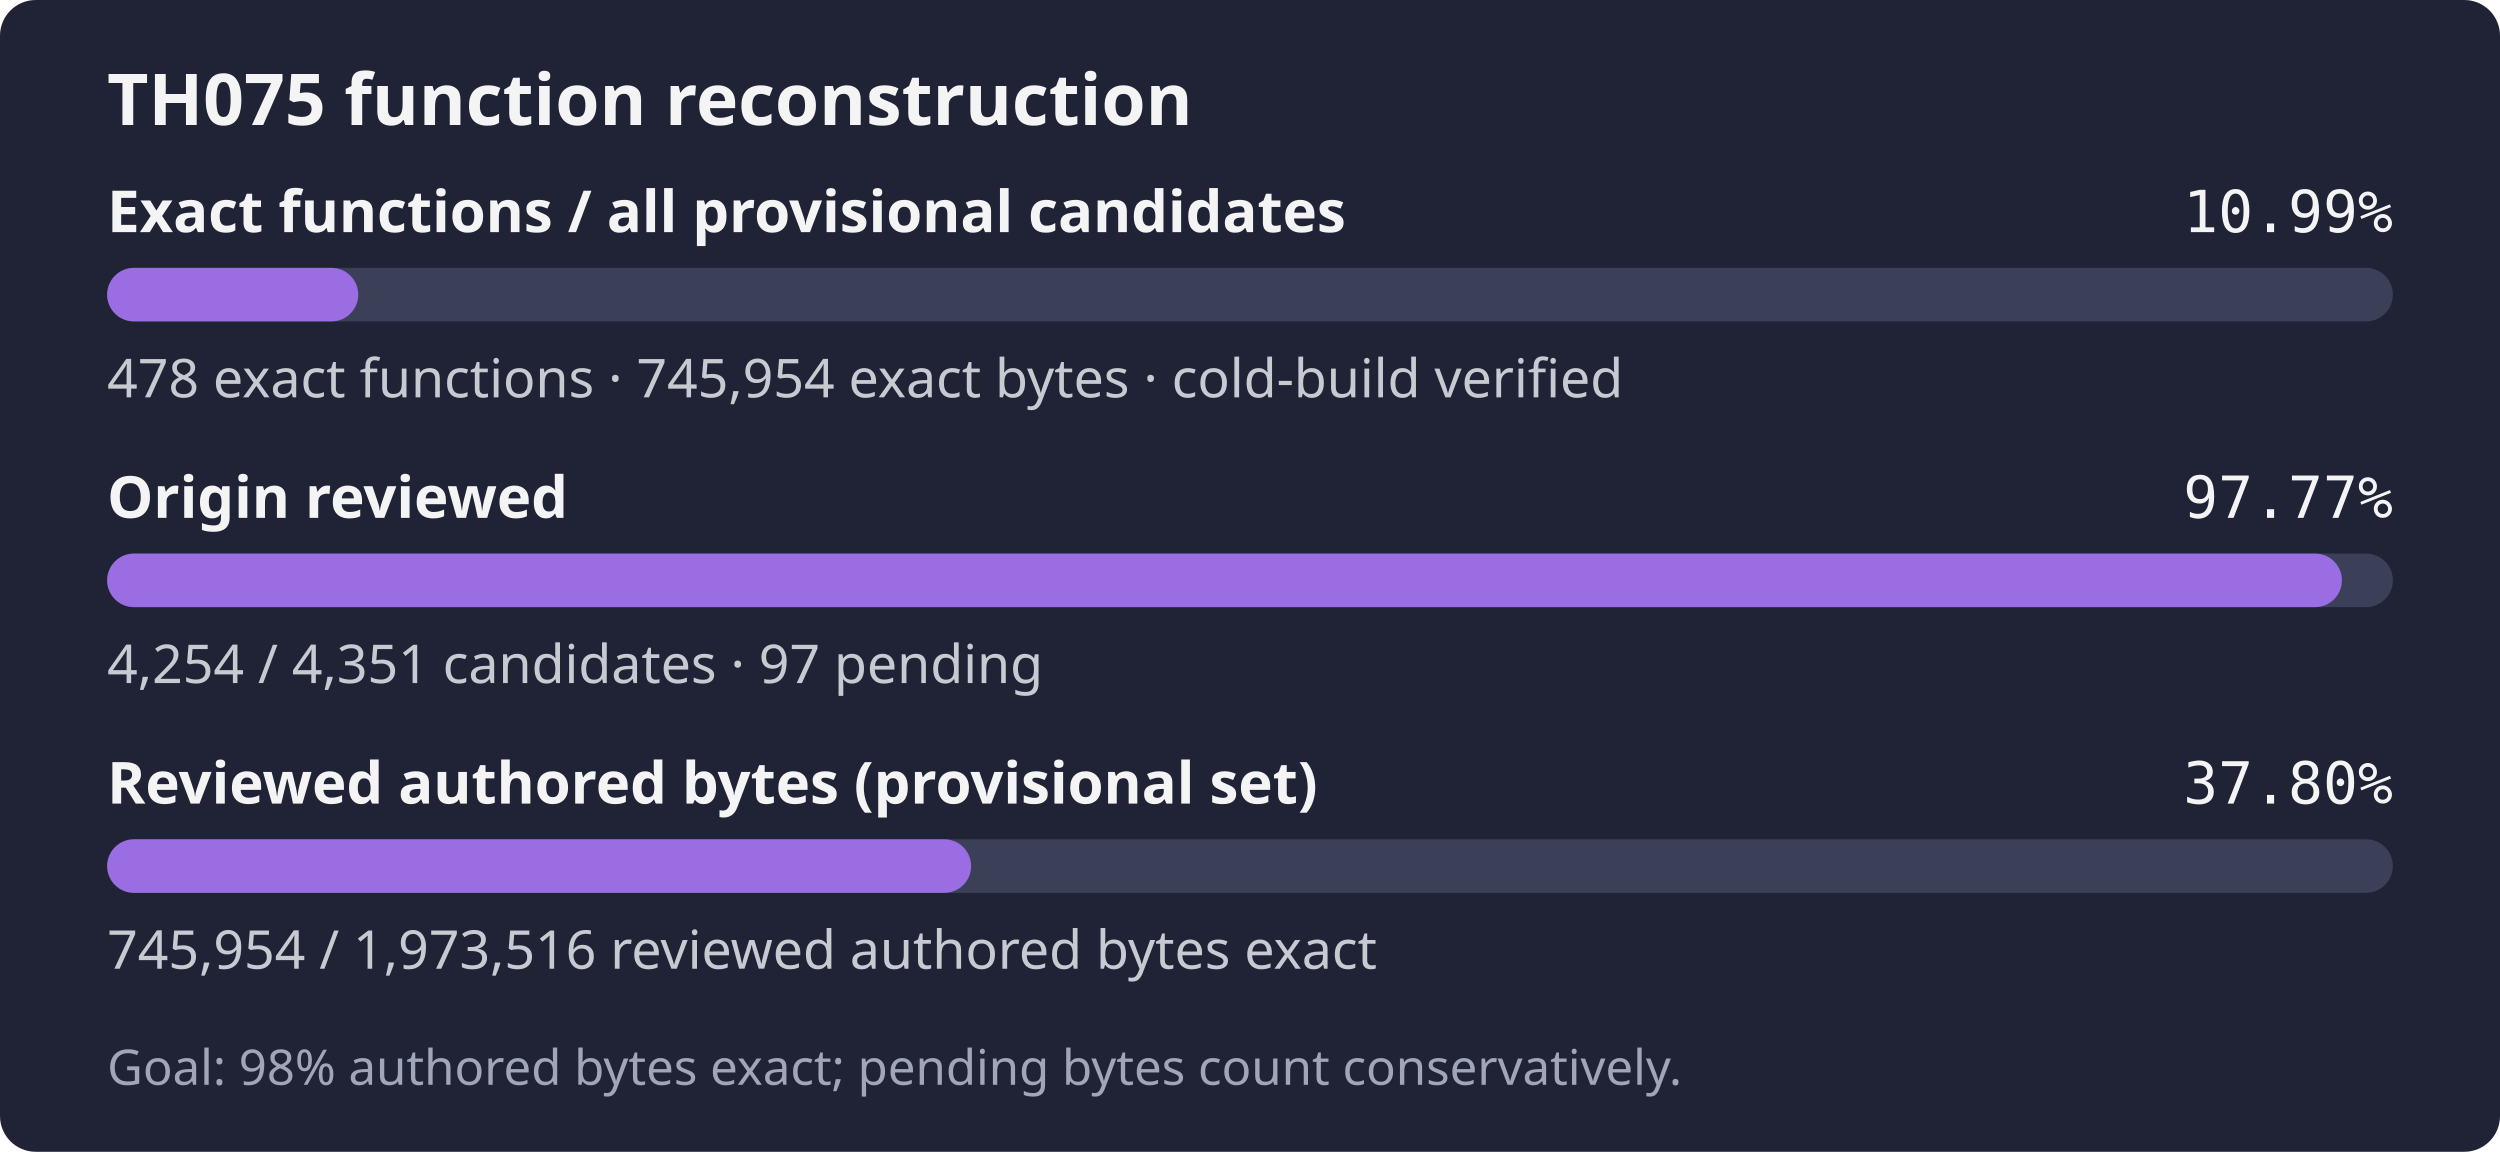
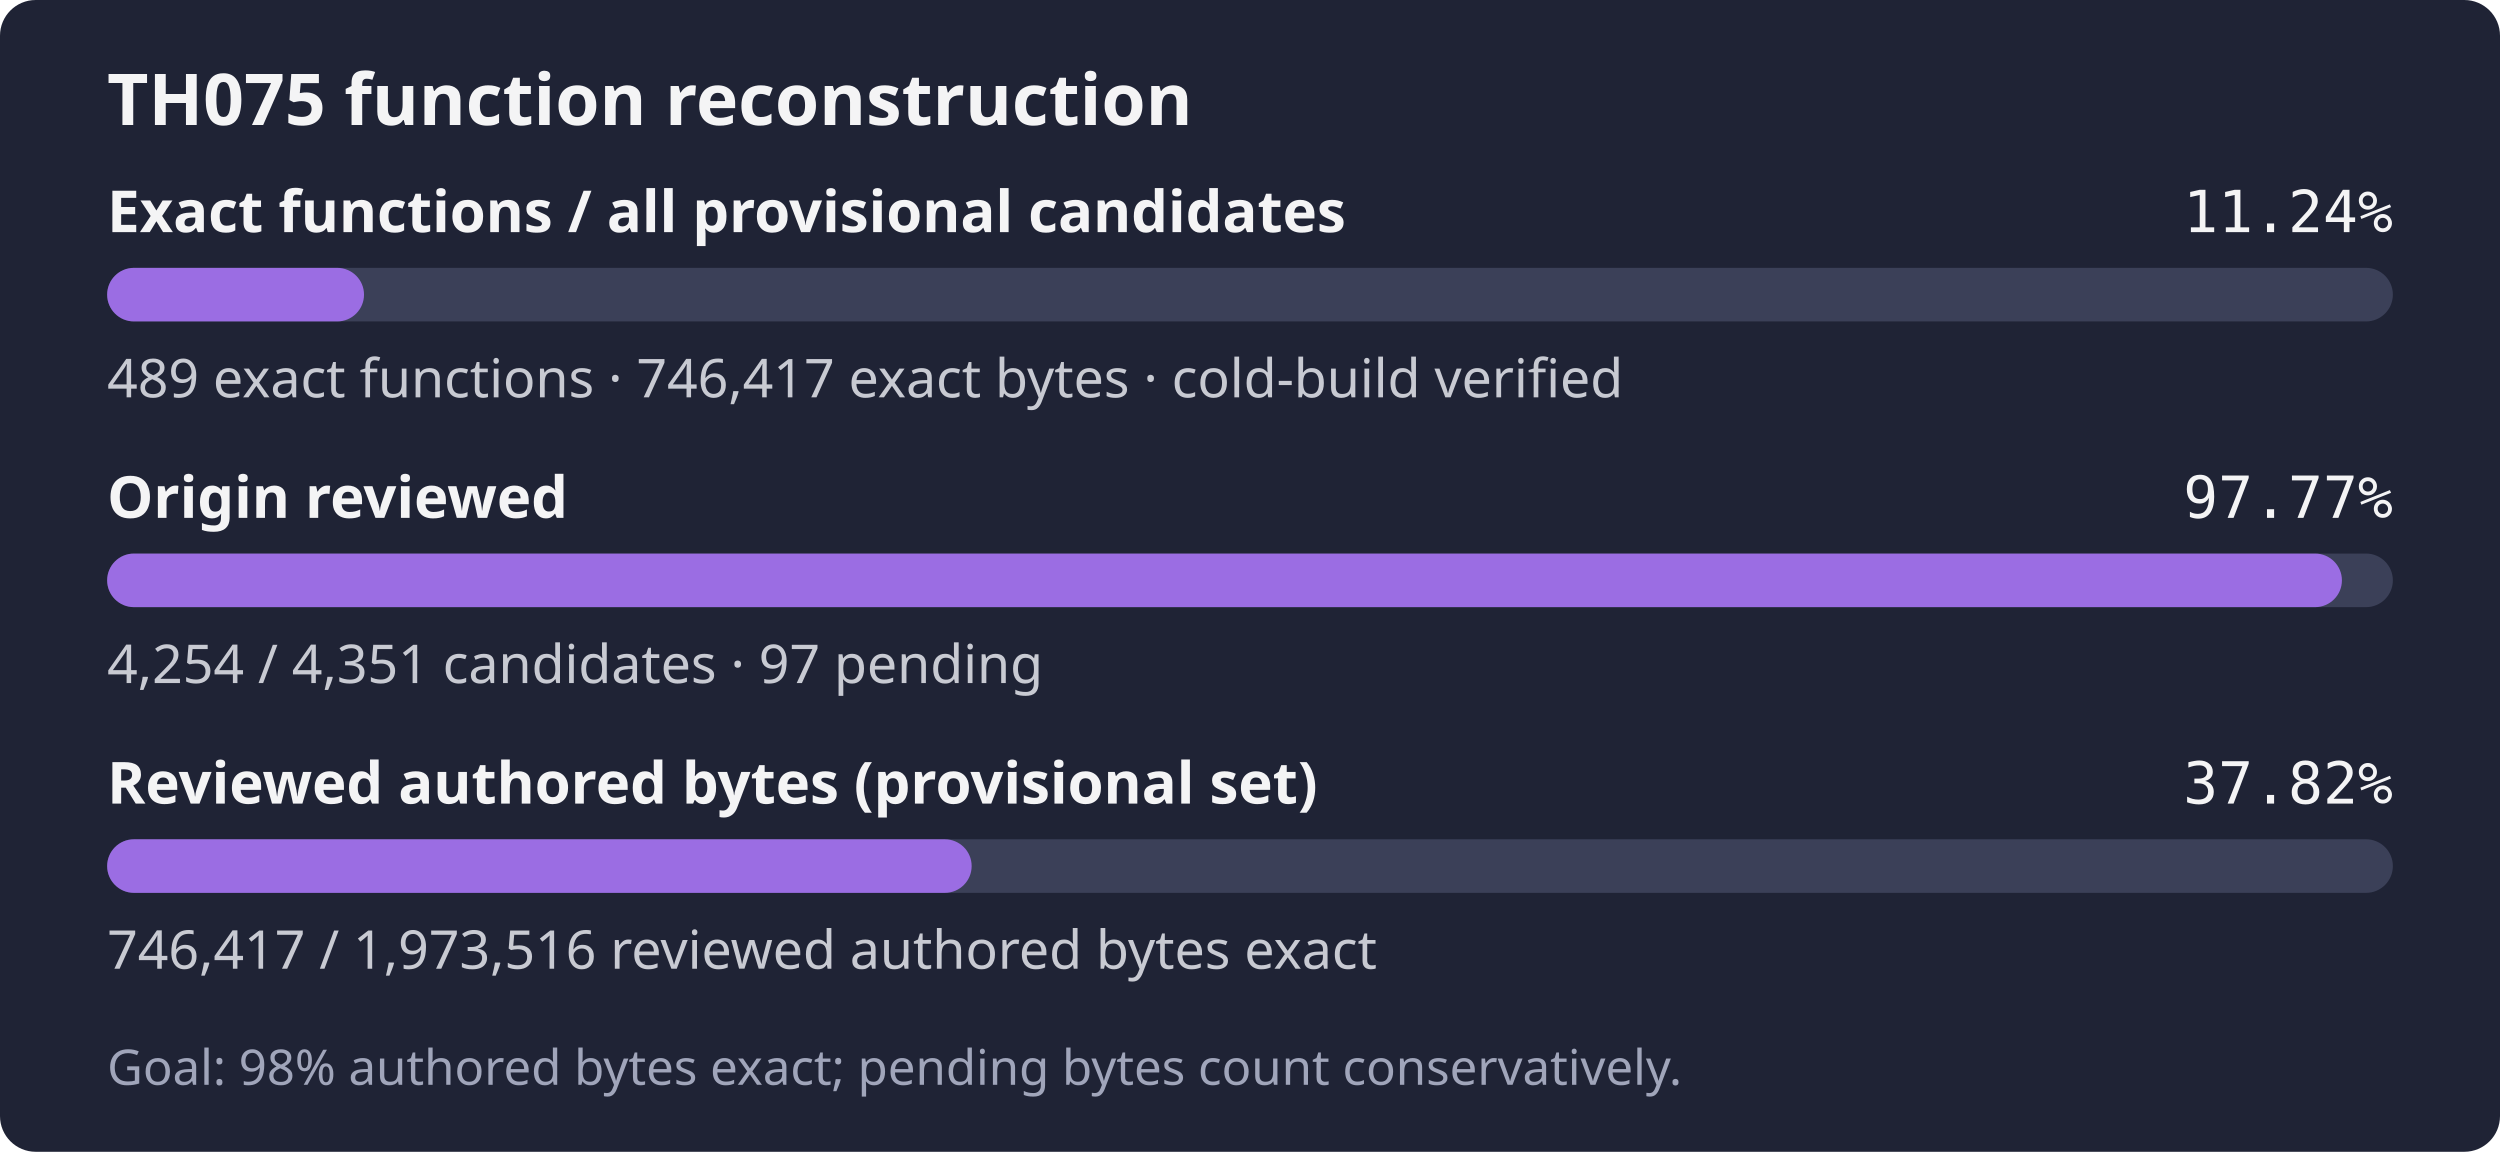
- <svg xmlns="http://www.w3.org/2000/svg" width="560" height="258" role="img" aria-label="TH075: 478 exact functions, 745,954 exact bytes; 4,254 of 4,351 candidates reviewed; Goal: 98% authored bytes exact; pending bytes count conservatively.">
+ <svg xmlns="http://www.w3.org/2000/svg" width="560" height="258" role="img" aria-label="TH075: 489 exact functions, 746,417 exact bytes; 4,254 of 4,351 candidates reviewed; Goal: 98% authored bytes exact; pending bytes count conservatively.">
  <rect width="560" height="258" rx="8" fill="#1f2335" />
  <text x="24" y="28" fill="#f4f4f5" font-family="sans-serif" font-size="16" font-weight="600">TH075 function reconstruction</text>
  <text x="24" y="52" fill="#f4f4f5" font-family="sans-serif" font-size="13" font-weight="600">Exact functions / all provisional candidates</text>
-   <text x="536" y="52" fill="#f4f4f5" text-anchor="end" font-family="monospace" font-size="13">10.99%</text>
+   <text x="536" y="52" fill="#f4f4f5" text-anchor="end" font-family="monospace" font-size="13">11.24%</text>
  <rect x="24" y="60" width="512" height="12" rx="6" fill="#3b4058" />
-   <rect x="24" y="60" width="56.25" height="12" rx="6" fill="#9b6de3" />
-   <text x="24" y="89" fill="#c8cad2" font-family="sans-serif" font-size="12">478 exact functions · 745,954 exact bytes · cold-build verified</text>
+   <rect x="24" y="60" width="57.54" height="12" rx="6" fill="#9b6de3" />
+   <text x="24" y="89" fill="#c8cad2" font-family="sans-serif" font-size="12">489 exact functions · 746,417 exact bytes · cold-build verified</text>
  <text x="24" y="116" fill="#f4f4f5" font-family="sans-serif" font-size="13" font-weight="600">Origin reviewed</text>
  <text x="536" y="116" fill="#f4f4f5" text-anchor="end" font-family="monospace" font-size="13">97.77%</text>
  <rect x="24" y="124" width="512" height="12" rx="6" fill="#3b4058" />
  <rect x="24" y="124" width="500.59" height="12" rx="6" fill="#9b6de3" />
  <text x="24" y="153" fill="#c8cad2" font-family="sans-serif" font-size="12">4,254 / 4,351 candidates · 97 pending</text>
  <text x="24" y="180" fill="#f4f4f5" font-family="sans-serif" font-size="13" font-weight="600">Reviewed authored bytes (provisional set)</text>
-   <text x="536" y="180" fill="#f4f4f5" text-anchor="end" font-family="monospace" font-size="13">37.80%</text>
+   <text x="536" y="180" fill="#f4f4f5" text-anchor="end" font-family="monospace" font-size="13">37.82%</text>
  <rect x="24" y="188" width="512" height="12" rx="6" fill="#3b4058" />
-   <rect x="24" y="188" width="193.53" height="12" rx="6" fill="#9b6de3" />
-   <text x="24" y="217" fill="#c8cad2" font-family="sans-serif" font-size="12">745,954 / 1,973,516 reviewed authored bytes exact</text>
+   <rect x="24" y="188" width="193.65" height="12" rx="6" fill="#9b6de3" />
+   <text x="24" y="217" fill="#c8cad2" font-family="sans-serif" font-size="12">746,417 / 1,973,516 reviewed authored bytes exact</text>
  <text x="24" y="243" fill="#a0a5ba" font-family="sans-serif" font-size="11">Goal: 98% authored bytes exact; pending bytes count conservatively.</text>
</svg>
